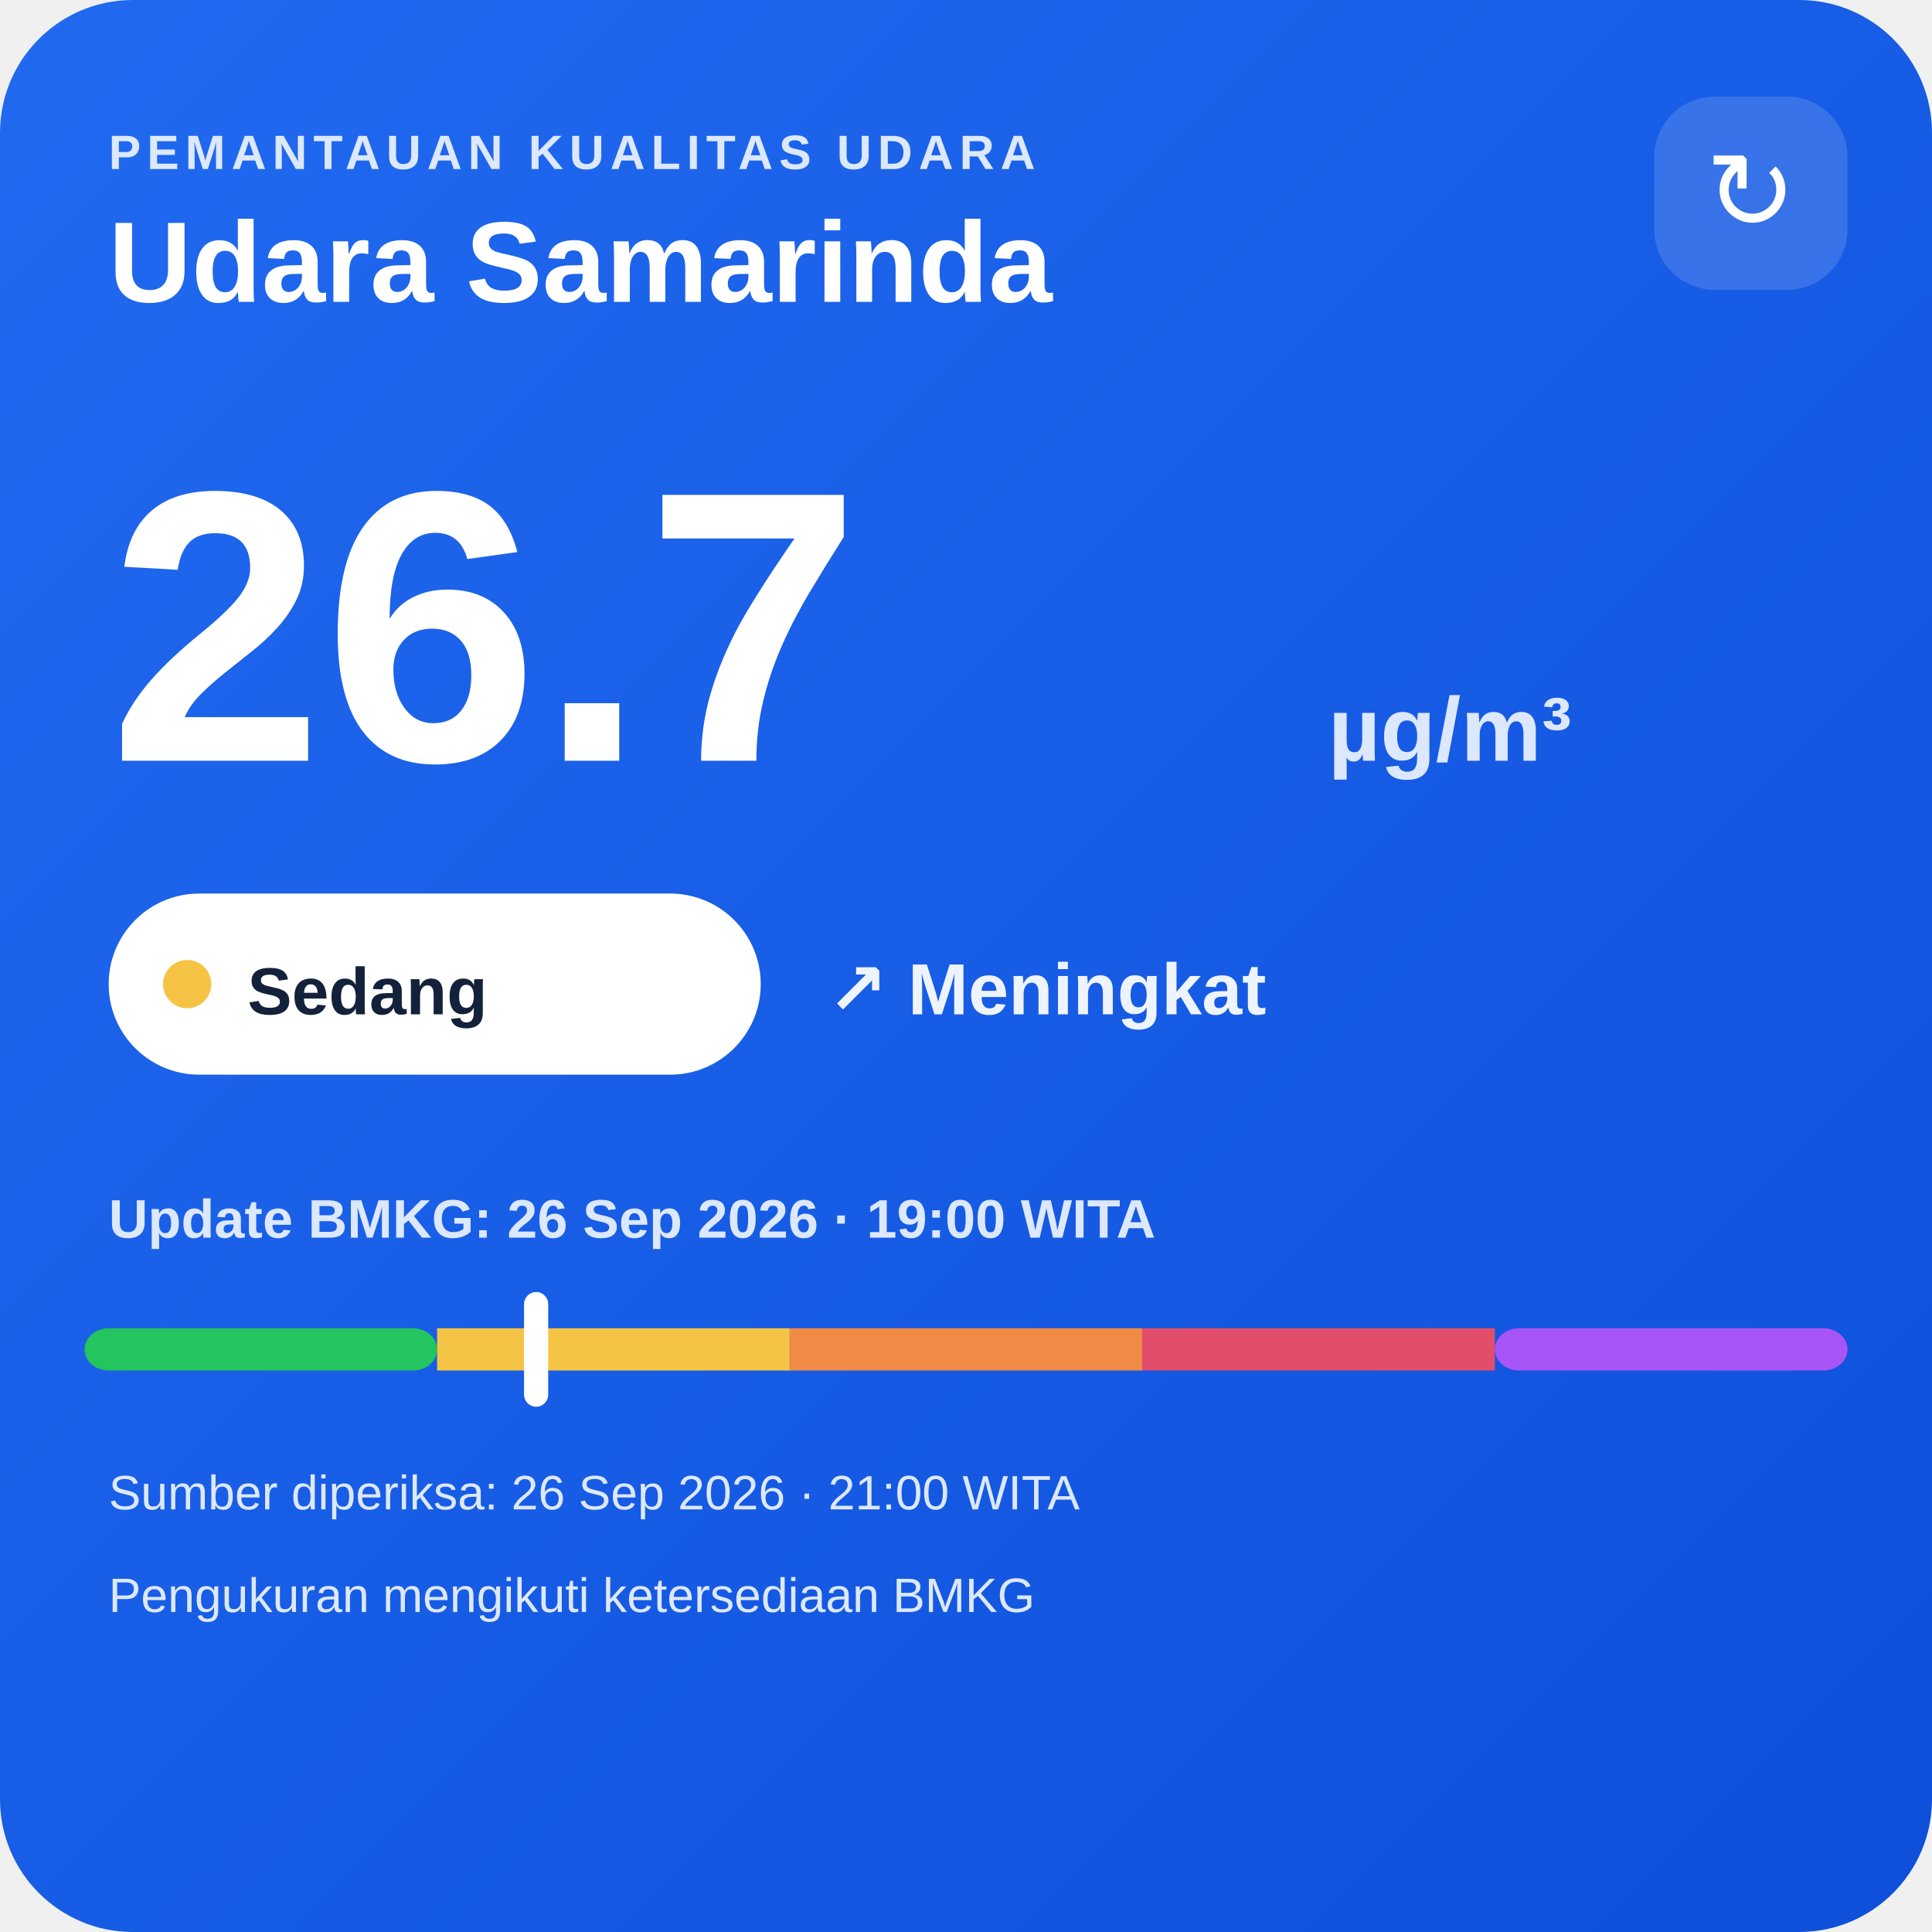
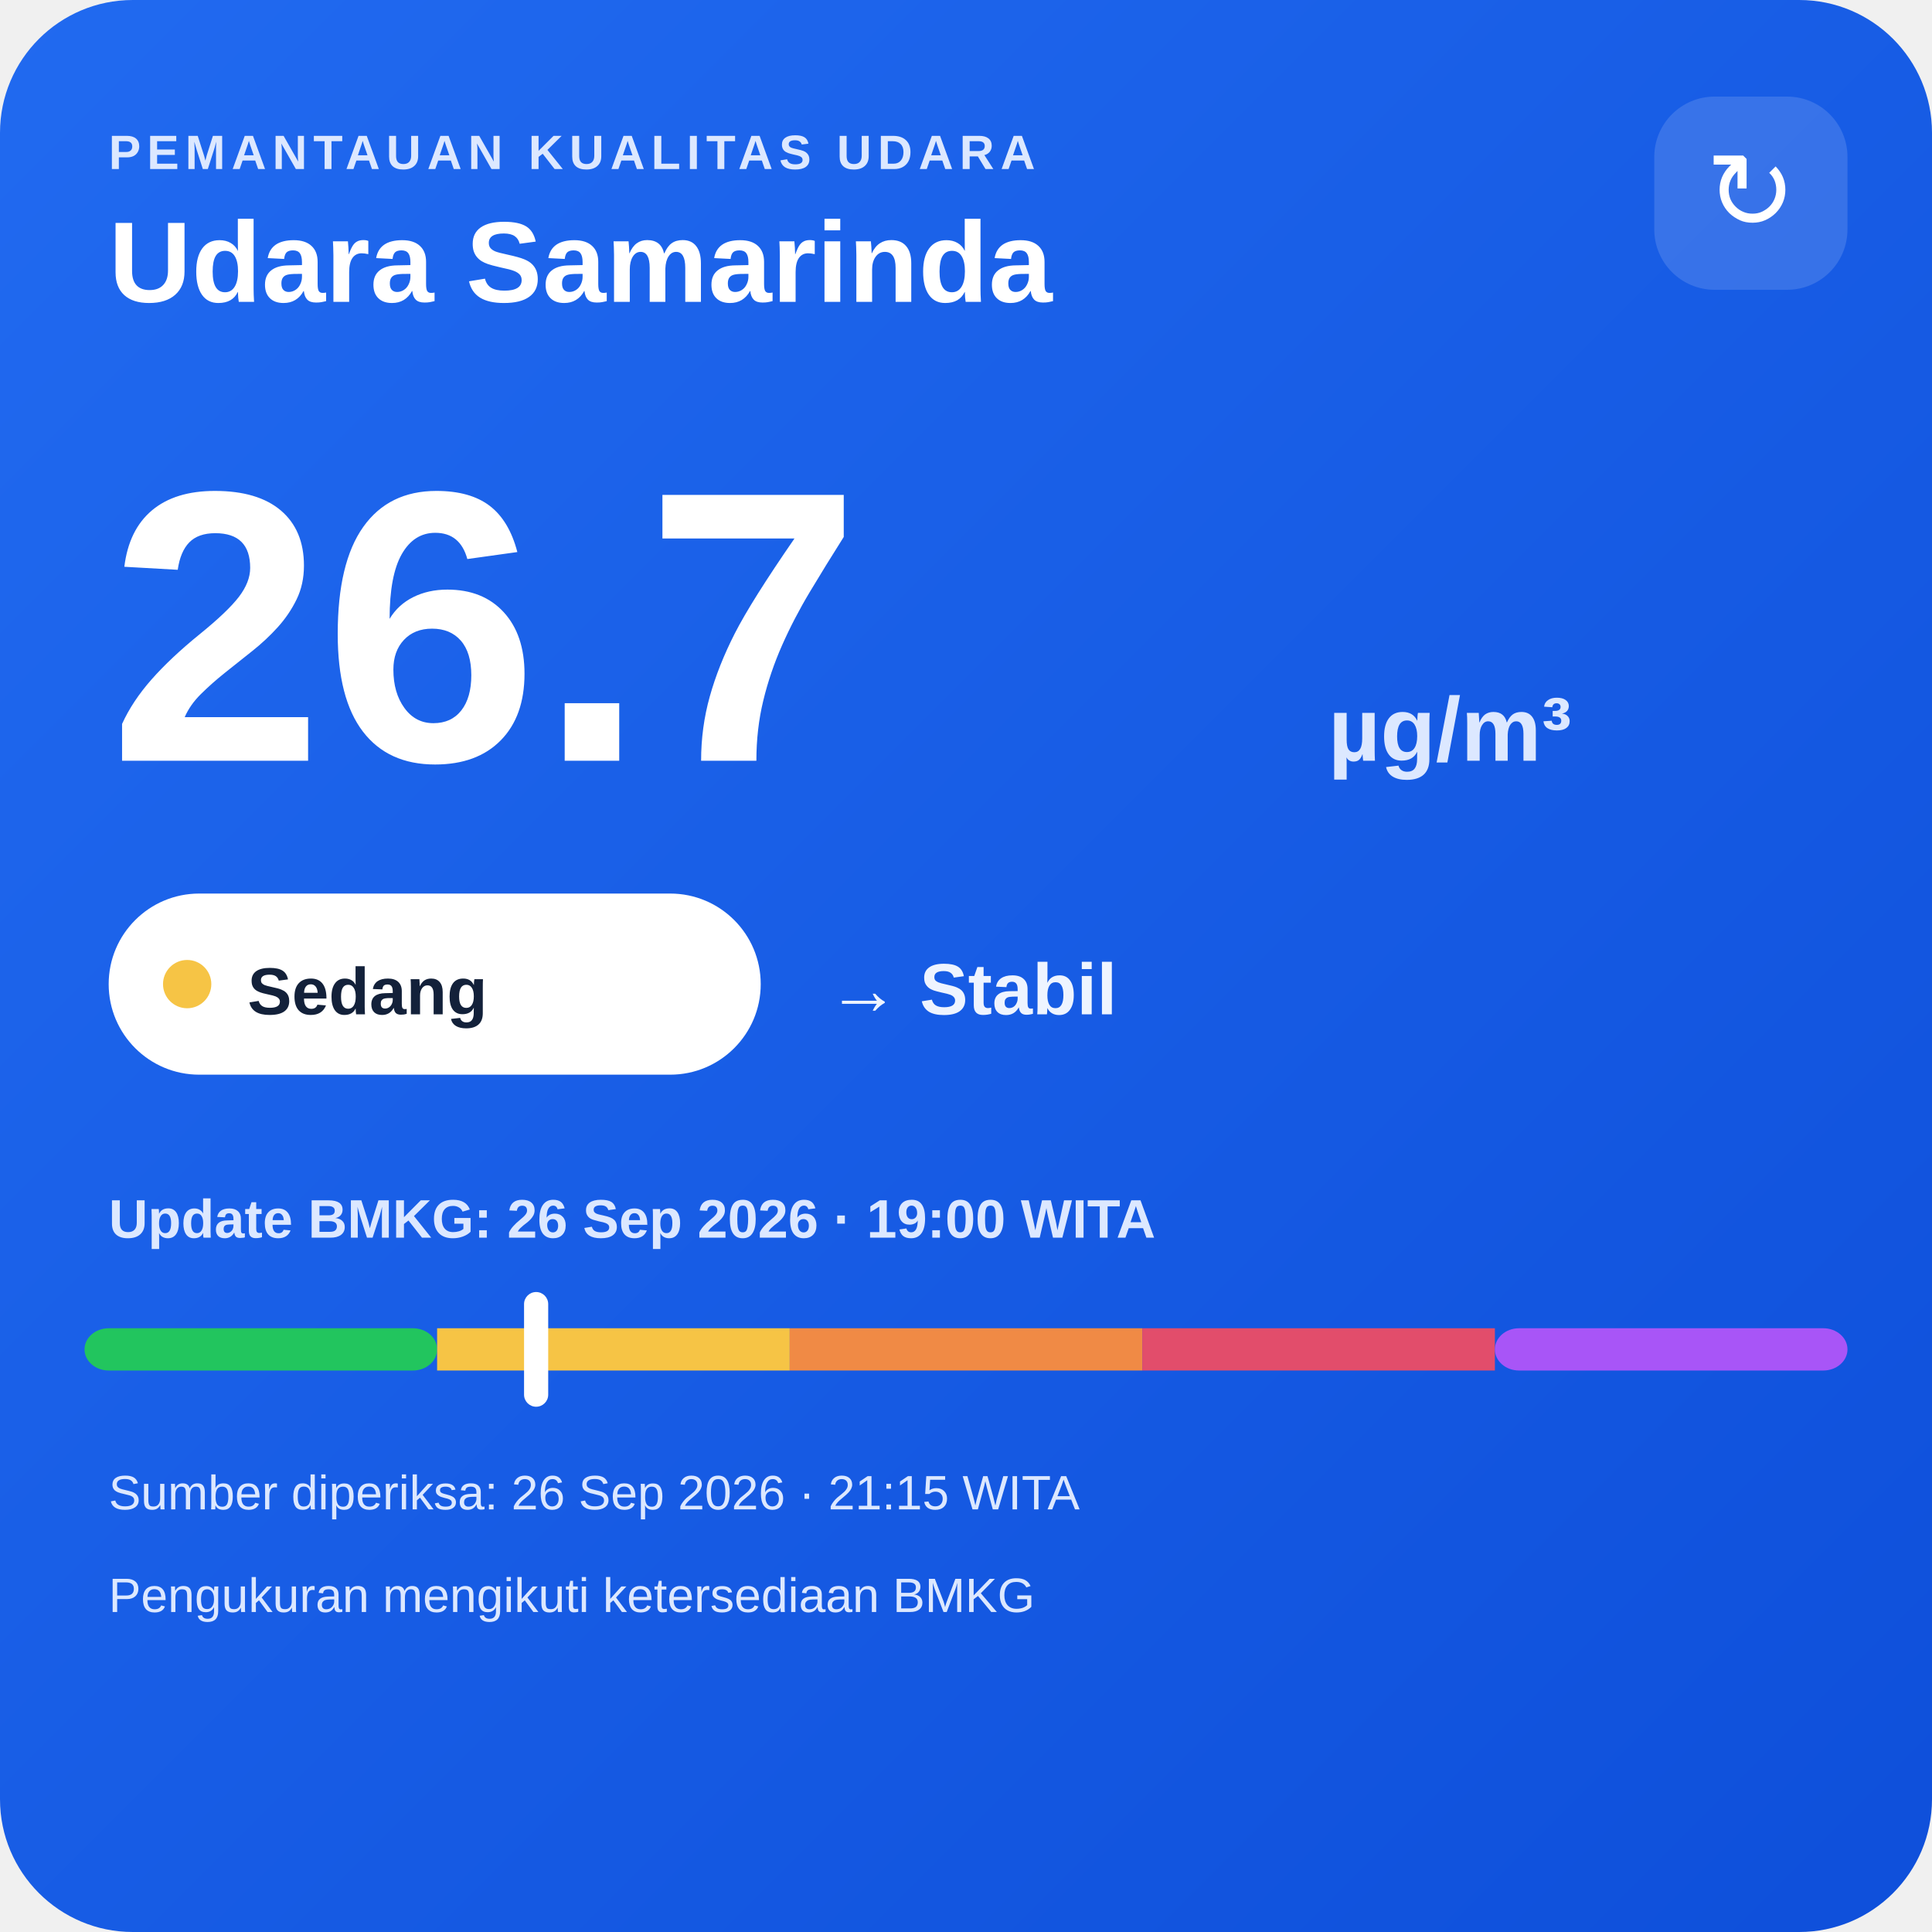
<svg xmlns="http://www.w3.org/2000/svg" width="320" height="320" viewBox="0 0 320 320">
  <defs>
    <linearGradient id="bg" x1="0" y1="0" x2="1" y2="1">
      <stop offset="0" stop-color="#216af0" />
      <stop offset="1" stop-color="#0e4fda" />
    </linearGradient>
  </defs>
  <rect width="320" height="320" rx="22" fill="url(#bg)" />
  <text x="18" y="28" fill="#dce8ff" font-family="Arial,sans-serif" font-size="8" font-weight="700" letter-spacing="1">PEMANTAUAN KUALITAS UDARA</text>
  <text x="18" y="50" fill="#ffffff" font-family="Arial,sans-serif" font-size="19" font-weight="700">Udara Samarinda</text>
  <rect x="274" y="16" width="32" height="32" rx="10" fill="#ffffff" fill-opacity=".14" />
  <text x="290" y="38" text-anchor="middle" fill="#ffffff" font-family="Arial,sans-serif" font-size="18">↻</text>
  <text x="18" y="126" fill="#ffffff" font-family="Arial,sans-serif" font-size="64" font-weight="800">26.7</text>
  <text x="220" y="126" fill="#dce8ff" font-family="Arial,sans-serif" font-size="15" font-weight="700">µg/m³</text>
  <rect x="18" y="148" width="108" height="30" rx="15" fill="#ffffff" />
  <circle cx="31" cy="163" r="4" fill="#f6c445" />
  <text x="41" y="168" fill="#13213a" font-family="Arial,sans-serif" font-size="11" font-weight="700">Sedang</text>
-   <text x="137" y="168" fill="#eef4ff" font-family="Arial,sans-serif" font-size="12" font-weight="700">↗ Meningkat</text>
+   <text x="137" y="168" fill="#eef4ff" font-family="Arial,sans-serif" font-size="12" font-weight="700">→ Stabil</text>
  <text x="18" y="205" fill="#dce8ff" font-family="Arial,sans-serif" font-size="9" font-weight="700">Update BMKG: 26 Sep 2026 · 19:00 WITA</text>
  <rect x="14" y="220" width="58.4" height="7" rx="4" fill="#22c55e" />
  <rect x="72.4" y="220" width="58.4" height="7" fill="#f6c445" />
  <rect x="130.8" y="220" width="58.4" height="7" fill="#f08a45" />
  <rect x="189.2" y="220" width="58.4" height="7" fill="#e24d6b" />
  <rect x="247.6" y="220" width="58.4" height="7" rx="4" fill="#a855f7" />
  <rect x="86.8" y="214" width="4" height="19" rx="2" fill="#ffffff" />
-   <text x="18" y="250" fill="#dce8ff" font-family="Arial,sans-serif" font-size="8">Sumber diperiksa: 26 Sep 2026 · 21:00 WITA</text>
+   <text x="18" y="250" fill="#dce8ff" font-family="Arial,sans-serif" font-size="8">Sumber diperiksa: 26 Sep 2026 · 21:15 WITA</text>
  <text x="18" y="267" fill="#dce8ff" font-family="Arial,sans-serif" font-size="8">Pengukuran mengikuti ketersediaan BMKG</text>
</svg>
